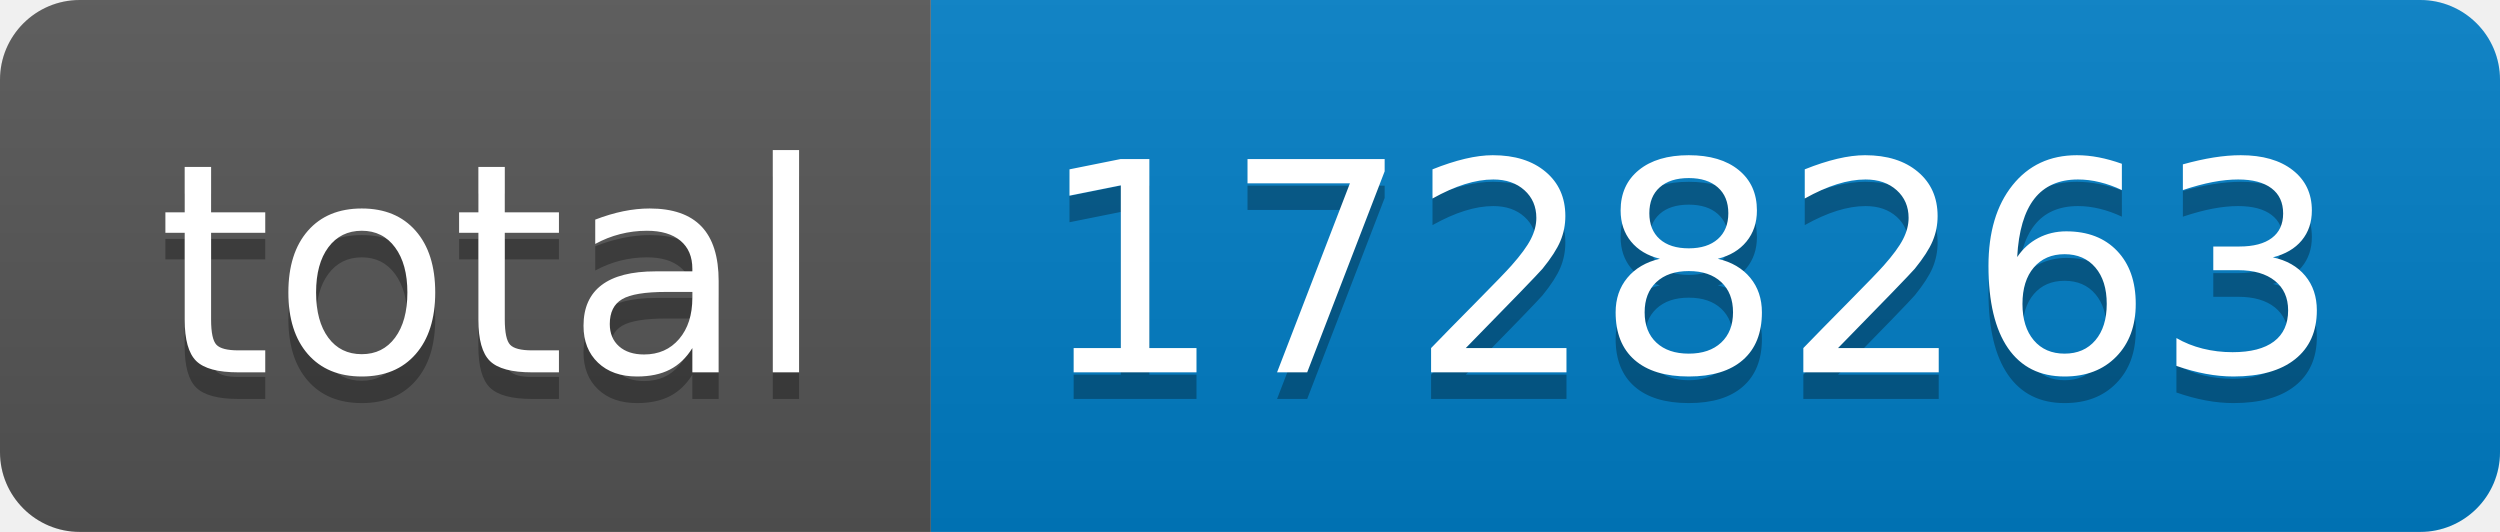
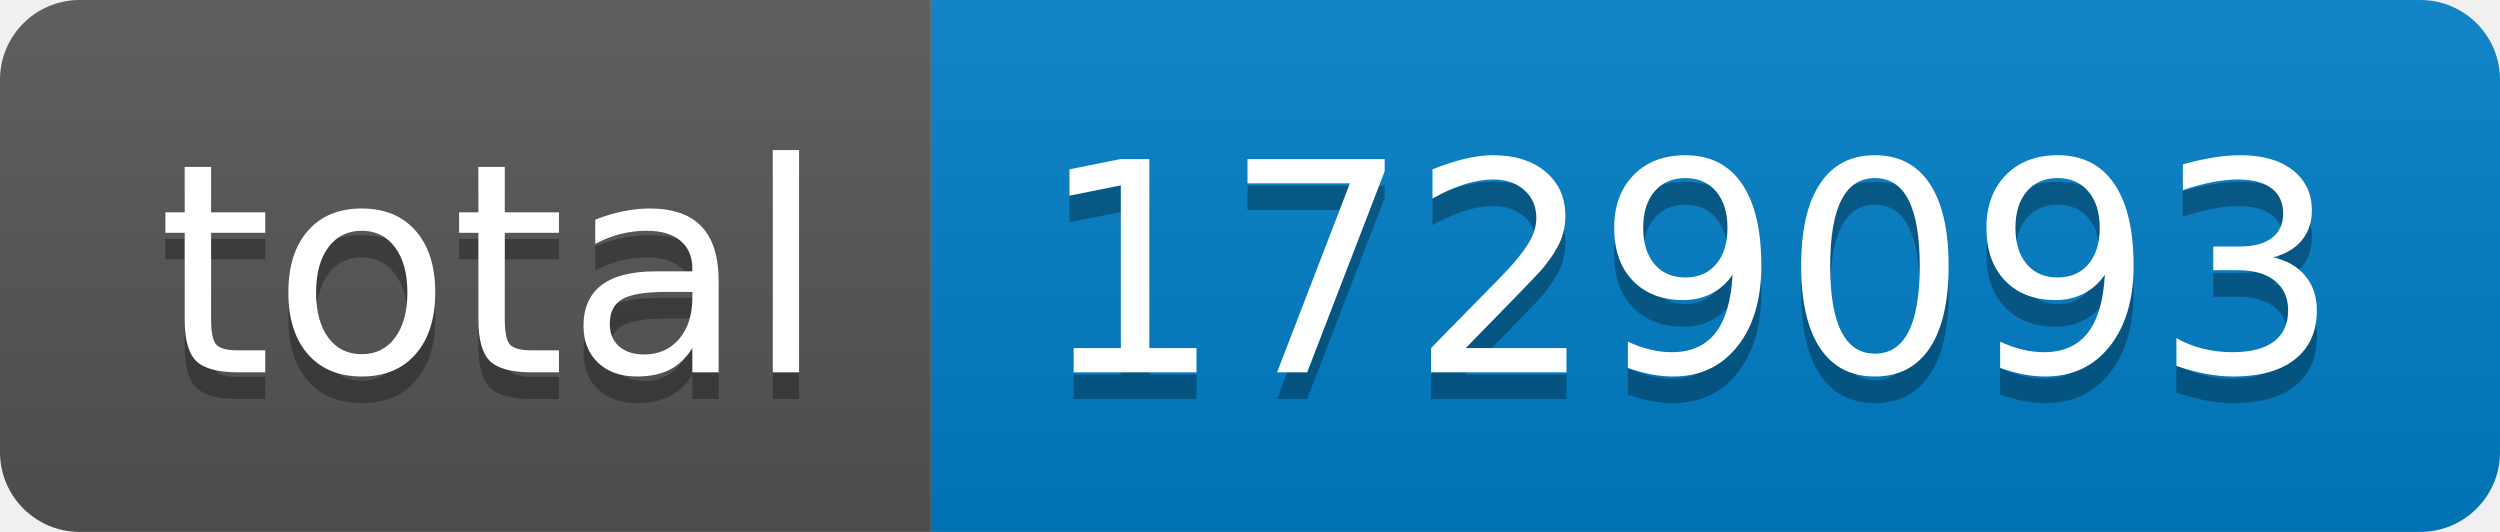
- <svg xmlns="http://www.w3.org/2000/svg" width="94" height="20" role="img" aria-label="total: 1728263">
+ <svg xmlns="http://www.w3.org/2000/svg" width="94" height="20" role="img" aria-label="total: 1729093">
  <linearGradient id="s" x2="0" y2="100%">
    <stop offset="0" stop-color="#bbb" stop-opacity=".1" />
    <stop offset="1" stop-opacity=".1" />
  </linearGradient>
  <clipPath id="r">
    <rect width="94" height="20" rx="3" fill="#fff" />
  </clipPath>
  <g clip-path="url(#r)">
    <rect width="35" height="20" fill="#555" />
    <rect x="35" width="59" height="20" fill="#007ec6" />
    <rect width="94" height="20" fill="url(#s)" />
  </g>
  <g fill="#fff" text-anchor="middle" font-family="Verdana,Geneva,DejaVu Sans,sans-serif" text-rendering="geometricPrecision" font-size="110">
    <text aria-hidden="true" x="185" y="150" fill="#010101" fill-opacity=".3" transform="scale(.1)" textLength="250">total</text>
    <text x="185" y="140" transform="scale(.1)" fill="#fff" textLength="250">total</text>
-     <text aria-hidden="true" x="635" y="150" fill="#010101" fill-opacity=".3" transform="scale(.1)" textLength="490">1728263</text>
-     <text x="635" y="140" transform="scale(.1)" fill="#fff" textLength="490">1728263</text>
+     <text aria-hidden="true" x="635" y="150" fill="#010101" fill-opacity=".3" transform="scale(.1)" textLength="490">1729093</text>
+     <text x="635" y="140" transform="scale(.1)" fill="#fff" textLength="490">1729093</text>
  </g>
</svg>
